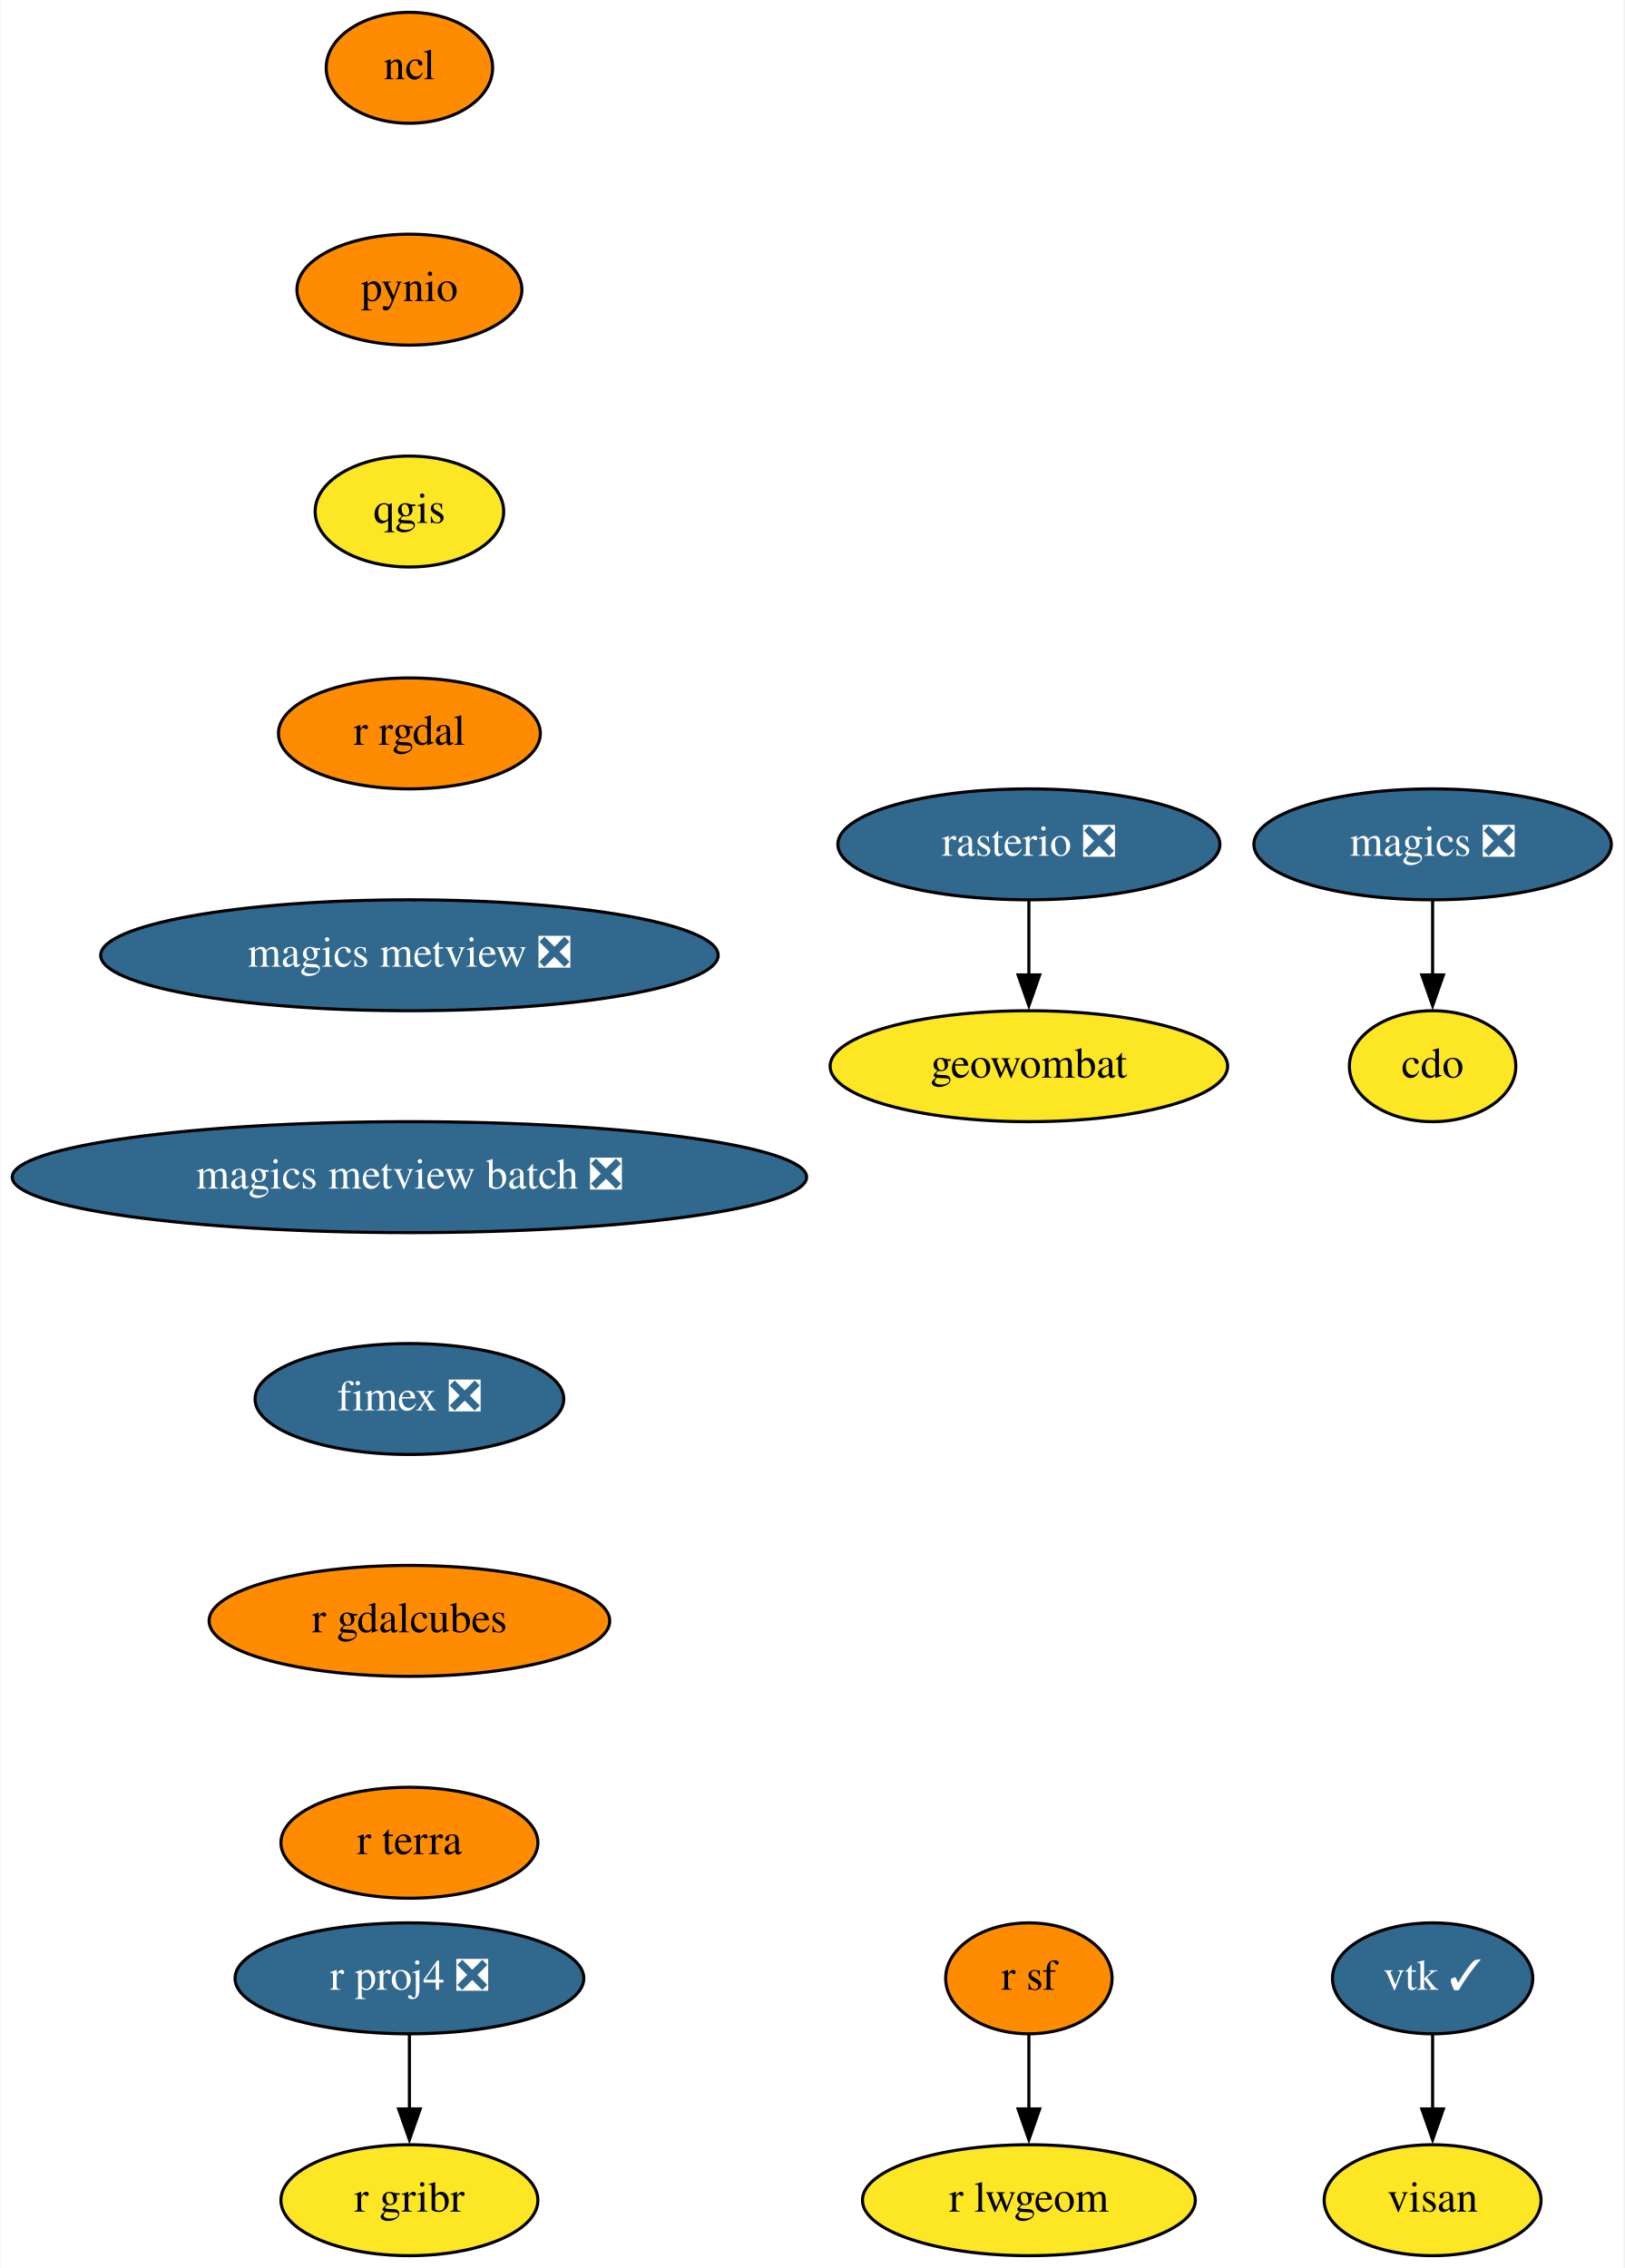
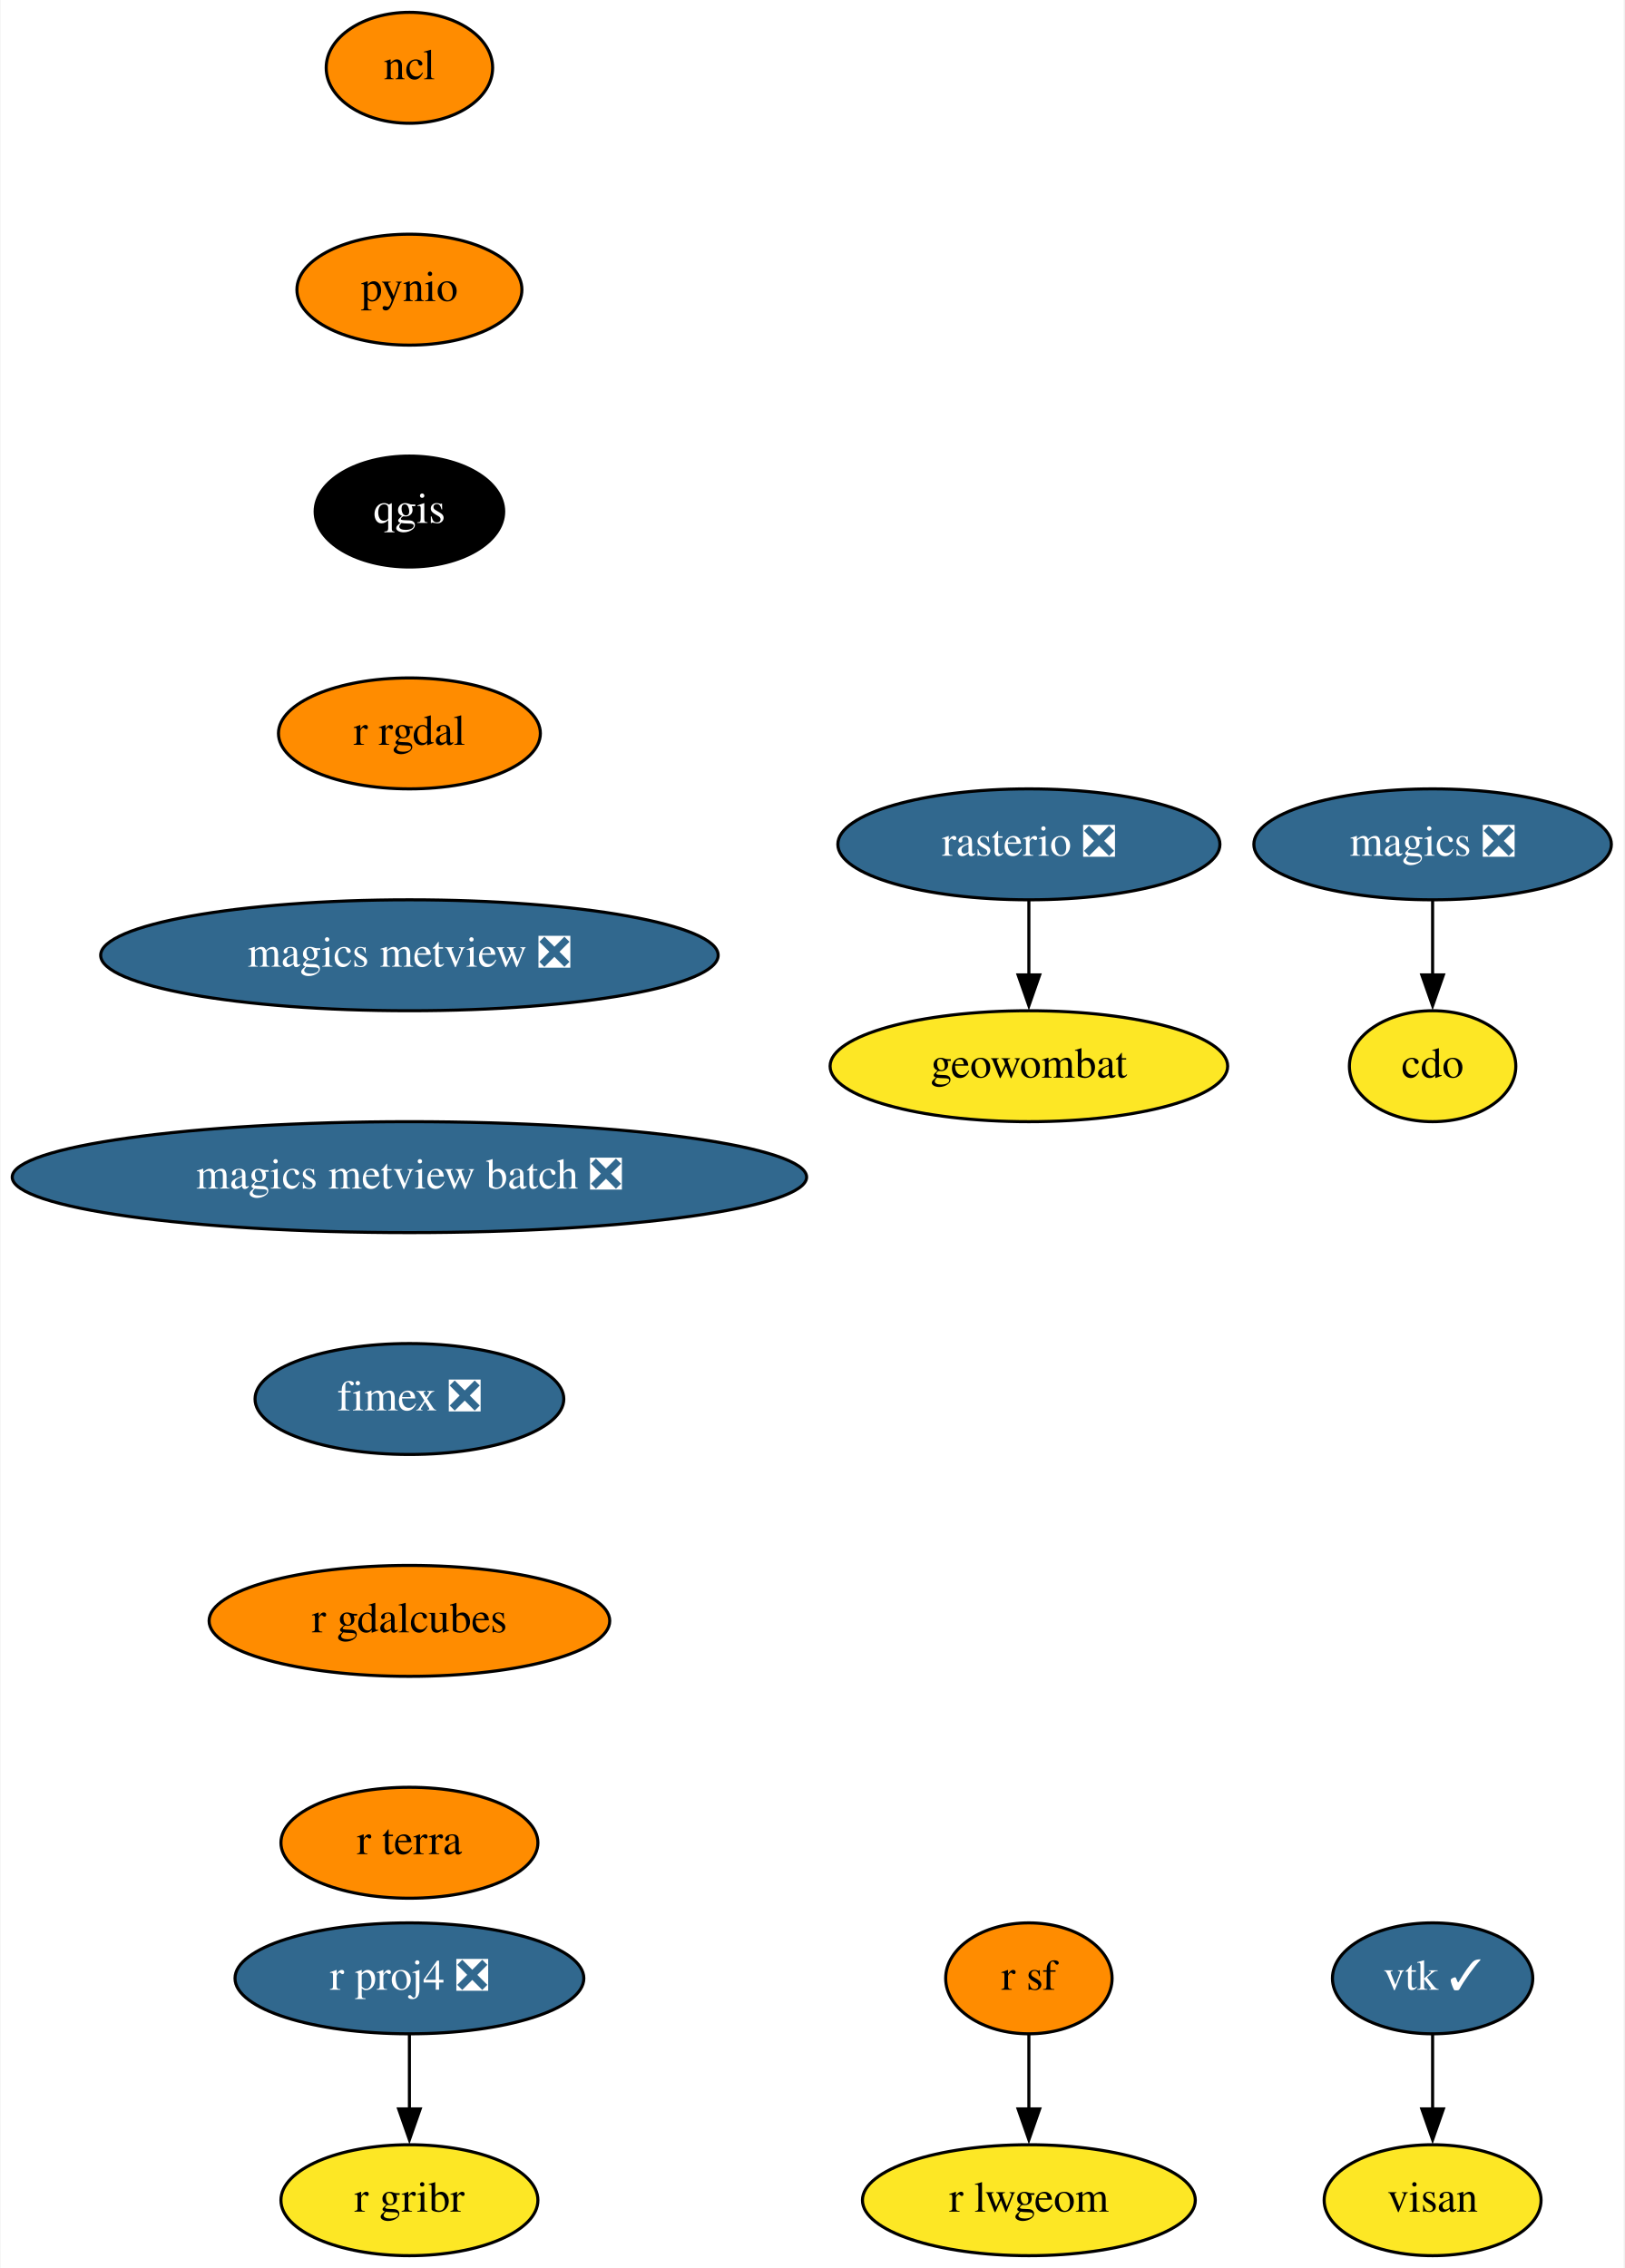
<svg xmlns="http://www.w3.org/2000/svg" xmlns:xlink="http://www.w3.org/1999/xlink" width="527pt" height="736pt" viewBox="0.00 0.00 526.69 736.00">
  <g id="graph0" class="graph" transform="scale(1 1) rotate(0) translate(4 732)">
    <polygon fill="white" stroke="none" points="-4,4 -4,-732 522.69,-732 522.69,4 -4,4" />
    <g id="node1" class="node">
      <g id="a_node1">
        <a xlink:href="https://github.com/conda-forge/cdo-feedstock" xlink:title="cdo">
          <ellipse fill="#fde725" stroke="black" cx="460.69" cy="-386" rx="27" ry="18" />
          <text text-anchor="middle" x="460.69" y="-382.3" font-family="Times,serif" font-size="14.00">cdo</text>
        </a>
      </g>
    </g>
    <g id="node2" class="node">
      <g id="a_node2">
        <a xlink:href="https://github.com/conda-forge/magics-feedstock/pull/121" xlink:title="magics ❎">
          <ellipse fill="#31688e" stroke="black" cx="460.69" cy="-458" rx="58" ry="18" />
          <text text-anchor="middle" x="460.69" y="-454.3" font-family="Times,serif" font-size="14.00" fill="white">magics ❎</text>
        </a>
      </g>
    </g>
    <g id="edge1" class="edge">
      <path fill="none" stroke="black" d="M460.69,-439.7C460.69,-432.41 460.69,-423.73 460.69,-415.54" />
      <polygon fill="black" stroke="black" points="464.19,-415.62 460.69,-405.62 457.19,-415.62 464.19,-415.62" />
    </g>
    <g id="node3" class="node">
      <g id="a_node3">
        <a xlink:href="https://github.com/conda-forge/ncl-feedstock" xlink:title="ncl">
          <ellipse fill="#ff8c00" stroke="black" cx="128.69" cy="-710" rx="27" ry="18" />
          <text text-anchor="middle" x="128.69" y="-706.3" font-family="Times,serif" font-size="14.00">ncl</text>
        </a>
      </g>
    </g>
    <g id="node4" class="node">
      <g id="a_node4">
        <a xlink:href="https://github.com/conda-forge/pynio-feedstock" xlink:title="pynio">
          <ellipse fill="#ff8c00" stroke="black" cx="128.69" cy="-638" rx="36.5" ry="18" />
          <text text-anchor="middle" x="128.69" y="-634.3" font-family="Times,serif" font-size="14.00">pynio</text>
        </a>
      </g>
    </g>
    <g id="node5" class="node">
      <g id="a_node5">
        <a xlink:href="https://github.com/conda-forge/qgis-feedstock" xlink:title="qgis">
-           <ellipse fill="#fde725" stroke="black" cx="128.69" cy="-566" rx="30.59" ry="18" />
-           <text text-anchor="middle" x="128.69" y="-562.3" font-family="Times,serif" font-size="14.00">qgis</text>
+           <ellipse fill="#000000" stroke="black" cx="128.69" cy="-566" rx="30.59" ry="18" />
+           <text text-anchor="middle" x="128.69" y="-562.3" font-family="Times,serif" font-size="14.00" fill="white">qgis</text>
        </a>
      </g>
    </g>
    <g id="node6" class="node">
      <g id="a_node6">
        <a xlink:href="https://github.com/conda-forge/r-rgdal-feedstock" xlink:title="r rgdal">
          <ellipse fill="#ff8c00" stroke="black" cx="128.69" cy="-494" rx="42.49" ry="18" />
          <text text-anchor="middle" x="128.69" y="-490.3" font-family="Times,serif" font-size="14.00">r rgdal</text>
        </a>
      </g>
    </g>
    <g id="node9" class="node">
      <g id="a_node9">
        <a xlink:href="https://github.com/conda-forge/magics-metview-feedstock/pull/64" xlink:title="magics metview ❎">
          <ellipse fill="#31688e" stroke="black" cx="128.69" cy="-422" rx="100.18" ry="18" />
          <text text-anchor="middle" x="128.69" y="-418.3" font-family="Times,serif" font-size="14.00" fill="white">magics metview ❎</text>
        </a>
      </g>
    </g>
    <g id="node7" class="node">
      <g id="a_node7">
        <a xlink:href="https://github.com/conda-forge/r-proj4-feedstock/pull/40" xlink:title="r proj4 ❎">
          <ellipse fill="#31688e" stroke="black" cx="128.69" cy="-90" rx="56.59" ry="18" />
          <text text-anchor="middle" x="128.69" y="-86.3" font-family="Times,serif" font-size="14.00" fill="white">r proj4 ❎</text>
        </a>
      </g>
    </g>
    <g id="node8" class="node">
      <g id="a_node8">
        <a xlink:href="https://github.com/conda-forge/r-gribr-feedstock" xlink:title="r gribr">
          <ellipse fill="#fde725" stroke="black" cx="128.69" cy="-18" rx="41.69" ry="18" />
          <text text-anchor="middle" x="128.69" y="-14.3" font-family="Times,serif" font-size="14.00">r gribr</text>
        </a>
      </g>
    </g>
    <g id="edge5" class="edge">
      <path fill="none" stroke="black" d="M128.69,-71.7C128.69,-64.41 128.69,-55.73 128.69,-47.54" />
      <polygon fill="black" stroke="black" points="132.19,-47.62 128.69,-37.62 125.19,-47.62 132.19,-47.62" />
    </g>
    <g id="node16" class="node">
      <g id="a_node16">
        <a xlink:href="https://github.com/conda-forge/magics-metview-batch-feedstock/pull/55" xlink:title="magics metview batch ❎">
          <ellipse fill="#31688e" stroke="black" cx="128.69" cy="-350" rx="128.88" ry="18" />
          <text text-anchor="middle" x="128.69" y="-346.3" font-family="Times,serif" font-size="14.00" fill="white">magics metview batch ❎</text>
        </a>
      </g>
    </g>
    <g id="node10" class="node">
      <g id="a_node10">
        <a xlink:href="https://github.com/conda-forge/r-sf-feedstock" xlink:title="r sf">
          <ellipse fill="#ff8c00" stroke="black" cx="329.69" cy="-90" rx="27" ry="18" />
          <text text-anchor="middle" x="329.69" y="-86.3" font-family="Times,serif" font-size="14.00">r sf</text>
        </a>
      </g>
    </g>
    <g id="node11" class="node">
      <g id="a_node11">
        <a xlink:href="https://github.com/conda-forge/r-lwgeom-feedstock" xlink:title="r lwgeom">
          <ellipse fill="#fde725" stroke="black" cx="329.69" cy="-18" rx="54" ry="18" />
          <text text-anchor="middle" x="329.69" y="-14.3" font-family="Times,serif" font-size="14.00">r lwgeom</text>
        </a>
      </g>
    </g>
    <g id="edge7" class="edge">
      <path fill="none" stroke="black" d="M329.69,-71.7C329.69,-64.41 329.69,-55.73 329.69,-47.54" />
      <polygon fill="black" stroke="black" points="333.19,-47.62 329.69,-37.62 326.19,-47.62 333.19,-47.62" />
    </g>
    <g id="node12" class="node">
      <g id="a_node12">
        <a xlink:href="https://github.com/conda-forge/rasterio-feedstock/pull/264" xlink:title="rasterio ❎">
          <ellipse fill="#31688e" stroke="black" cx="329.69" cy="-458" rx="61.99" ry="18" />
          <text text-anchor="middle" x="329.69" y="-454.3" font-family="Times,serif" font-size="14.00" fill="white">rasterio ❎</text>
        </a>
      </g>
    </g>
    <g id="node13" class="node">
      <g id="a_node13">
        <a xlink:href="https://github.com/conda-forge/geowombat-feedstock" xlink:title="geowombat">
          <ellipse fill="#fde725" stroke="black" cx="329.69" cy="-386" rx="64.5" ry="18" />
          <text text-anchor="middle" x="329.69" y="-382.3" font-family="Times,serif" font-size="14.00">geowombat</text>
        </a>
      </g>
    </g>
    <g id="edge8" class="edge">
      <path fill="none" stroke="black" d="M329.69,-439.7C329.69,-432.41 329.69,-423.73 329.69,-415.54" />
      <polygon fill="black" stroke="black" points="333.19,-415.62 329.69,-405.62 326.19,-415.62 333.19,-415.62" />
    </g>
    <g id="node14" class="node">
      <g id="a_node14">
        <a xlink:href="https://github.com/conda-forge/vtk-feedstock/pull/292" xlink:title="vtk ✓">
          <ellipse fill="#31688e" stroke="black" cx="460.69" cy="-90" rx="32.5" ry="18" />
          <text text-anchor="middle" x="460.69" y="-86.3" font-family="Times,serif" font-size="14.00" fill="white">vtk ✓</text>
        </a>
      </g>
    </g>
    <g id="node15" class="node">
      <g id="a_node15">
        <a xlink:href="https://github.com/conda-forge/visan-feedstock" xlink:title="visan">
          <ellipse fill="#fde725" stroke="black" cx="460.69" cy="-18" rx="35.19" ry="18" />
          <text text-anchor="middle" x="460.69" y="-14.3" font-family="Times,serif" font-size="14.00">visan</text>
        </a>
      </g>
    </g>
    <g id="edge9" class="edge">
      <path fill="none" stroke="black" d="M460.69,-71.7C460.69,-64.41 460.69,-55.73 460.69,-47.54" />
      <polygon fill="black" stroke="black" points="464.19,-47.62 460.69,-37.62 457.19,-47.62 464.19,-47.62" />
    </g>
    <g id="node17" class="node">
      <g id="a_node17">
        <a xlink:href="https://github.com/conda-forge/fimex-feedstock/pull/55" xlink:title="fimex ❎">
          <ellipse fill="#31688e" stroke="black" cx="128.69" cy="-278" rx="50.09" ry="18" />
          <text text-anchor="middle" x="128.69" y="-274.3" font-family="Times,serif" font-size="14.00" fill="white">fimex ❎</text>
        </a>
      </g>
    </g>
    <g id="node18" class="node">
      <g id="a_node18">
        <a xlink:href="https://github.com/conda-forge/r-gdalcubes-feedstock" xlink:title="r gdalcubes">
          <ellipse fill="#ff8c00" stroke="black" cx="128.69" cy="-206" rx="65" ry="18" />
          <text text-anchor="middle" x="128.69" y="-202.3" font-family="Times,serif" font-size="14.00">r gdalcubes</text>
        </a>
      </g>
    </g>
    <g id="node19" class="node">
      <g id="a_node19">
        <a xlink:href="https://github.com/conda-forge/r-terra-feedstock" xlink:title="r terra">
          <ellipse fill="#ff8c00" stroke="black" cx="128.69" cy="-134" rx="41.69" ry="18" />
          <text text-anchor="middle" x="128.69" y="-130.3" font-family="Times,serif" font-size="14.00">r terra</text>
        </a>
      </g>
    </g>
  </g>
</svg>
